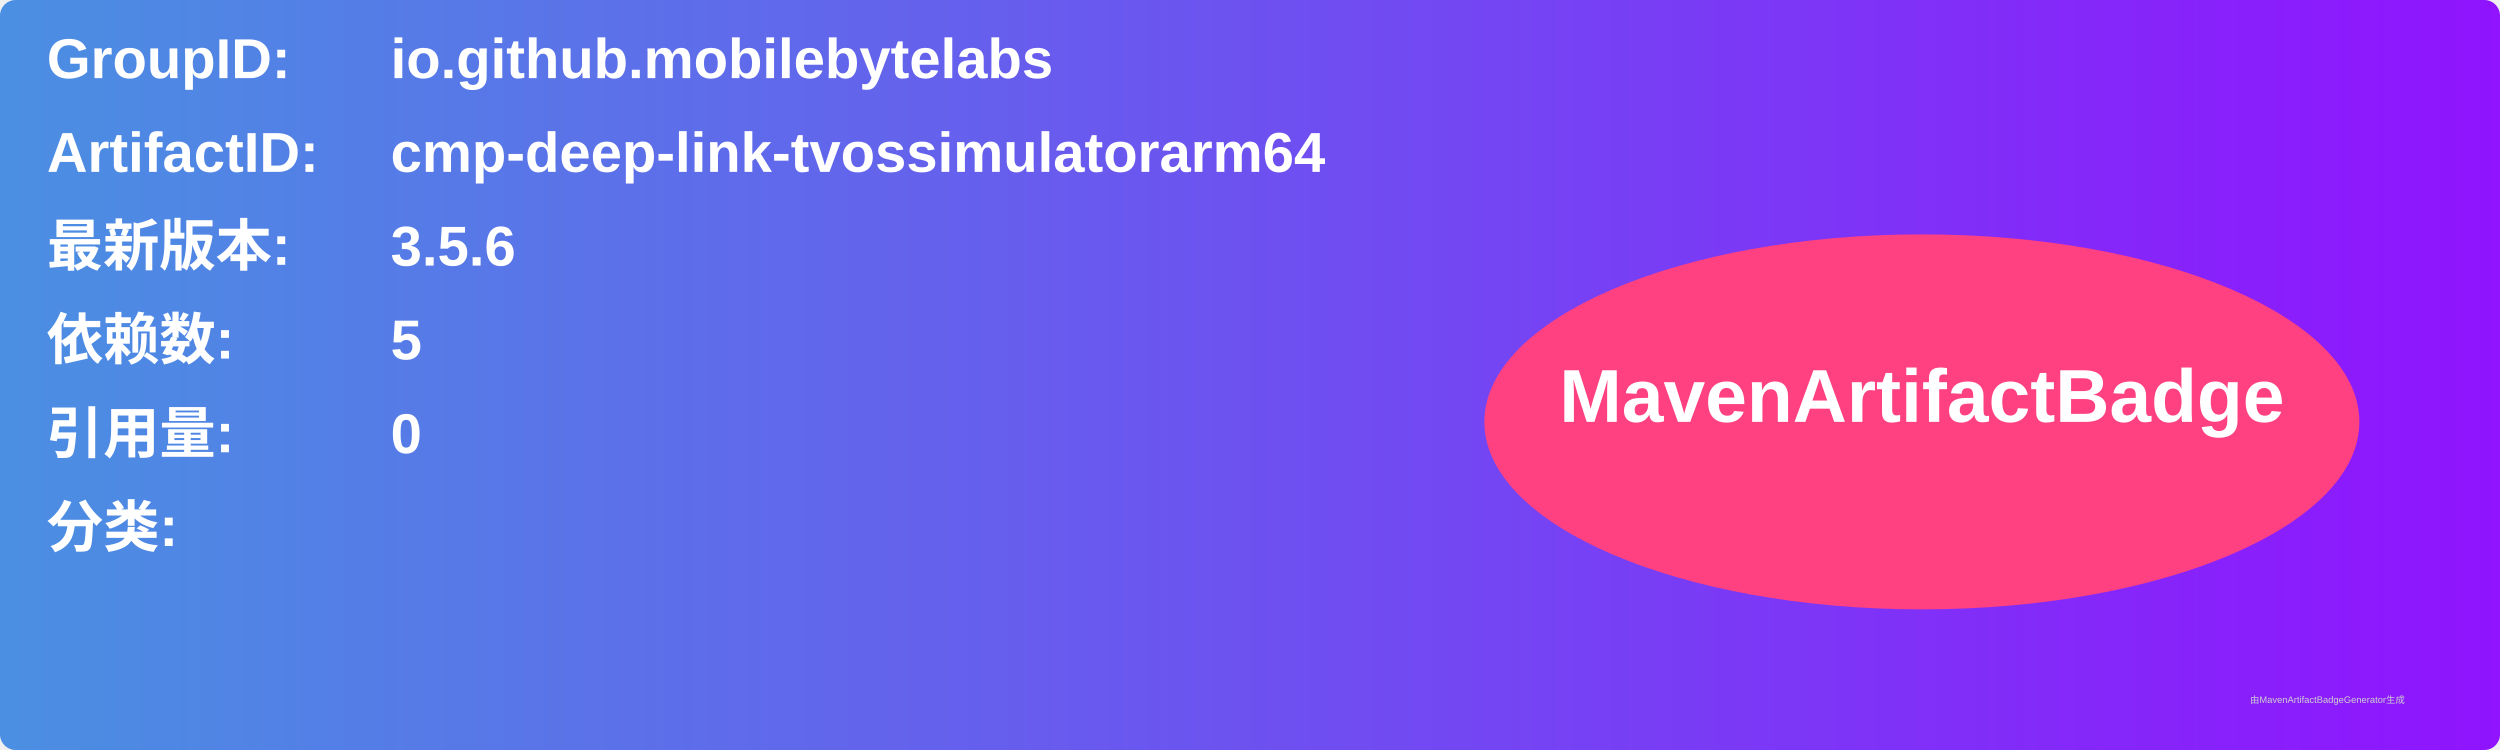
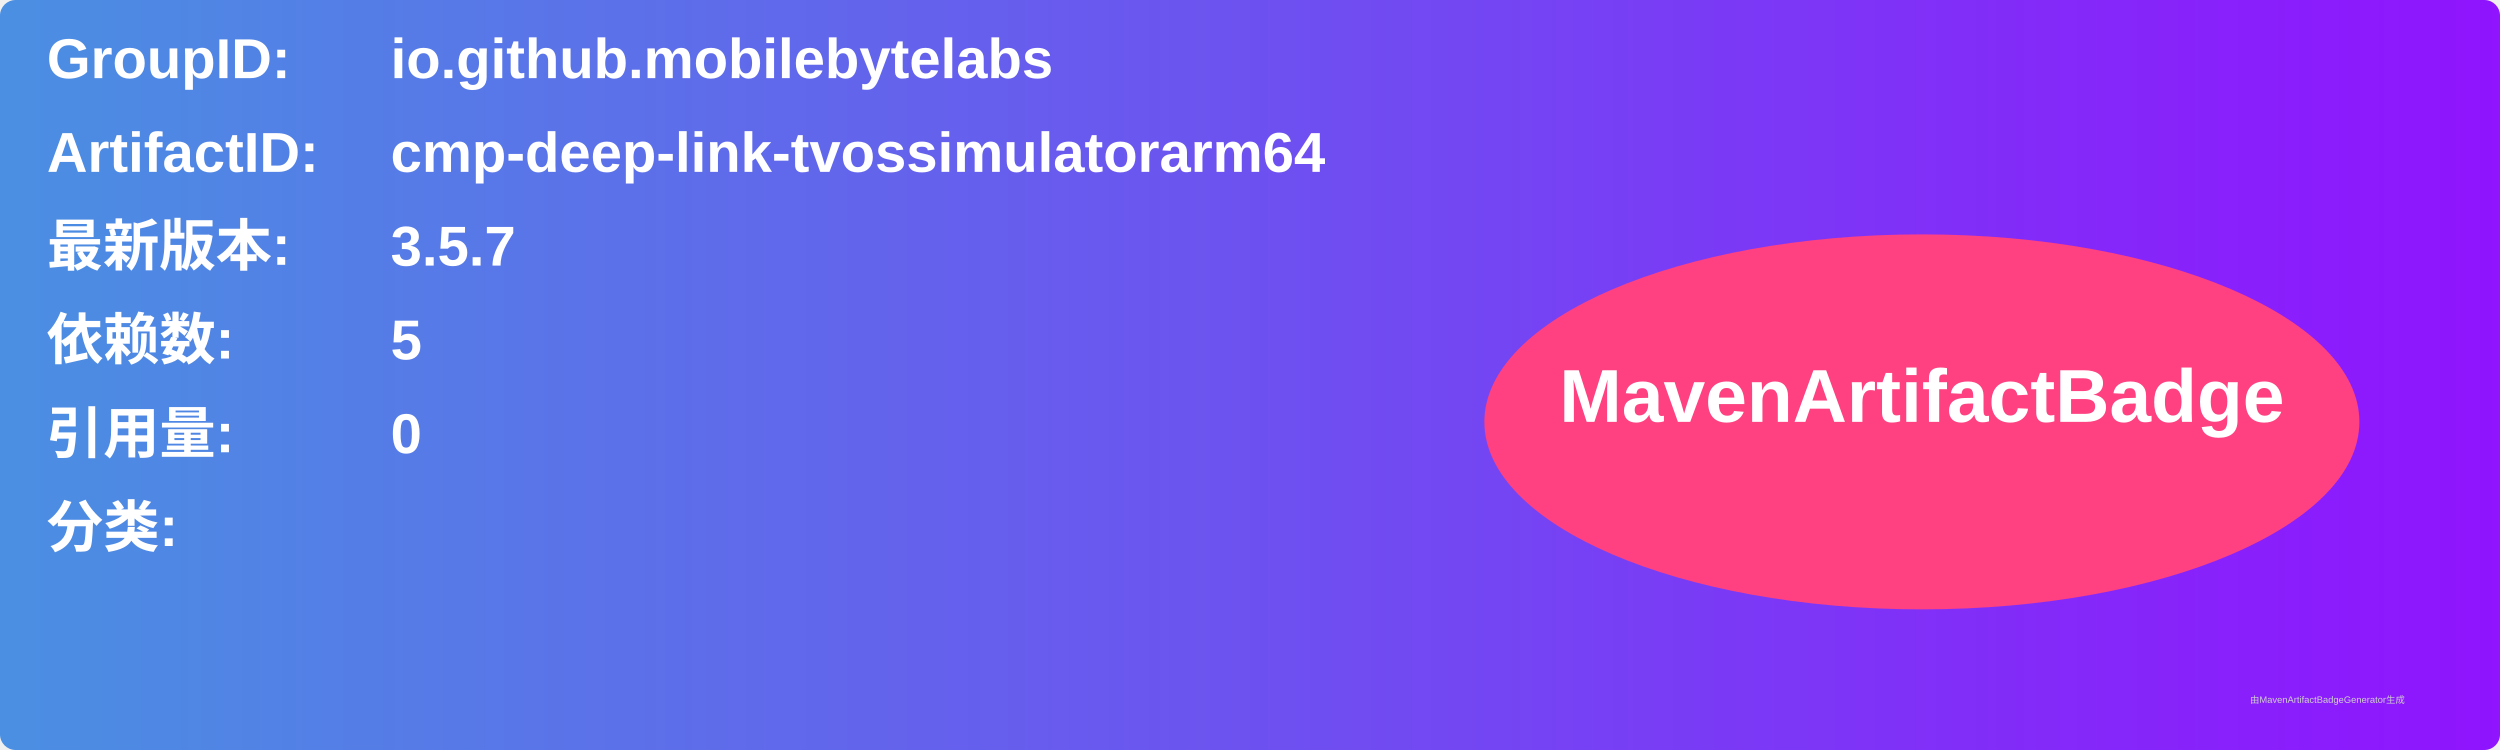
<svg xmlns="http://www.w3.org/2000/svg" width="800" height="240" viewBox="0 0 800 240">
  <linearGradient id="grad" x1="0%" y1="0%" x2="100%" y2="0%">
    <stop offset="0%" stop-color="#4a90e2" />
    <stop offset="100%" stop-color="#9013fe" />
  </linearGradient>
  <rect width="100%" height="100%" rx="5" ry="5" fill="url(#grad)" />
  <g transform="translate(15, 15)">
    <text x="0" y="10" font-family="Arial" font-size="18" fill="white" font-weight="bold" width="260">GroupID:</text>
    <text x="110" y="10" font-family="Arial" font-size="18" fill="white" font-weight="bold" width="460">io.github.mobilebytelabs</text>
    <text x="0" y="40" font-family="Arial" font-size="18" fill="white" font-weight="bold" width="260">ArtifactID:</text>
    <text x="110" y="40" font-family="Arial" font-size="18" fill="white" font-weight="bold" width="460">cmp-deep-link-tvossimulatorarm64</text>
    <text x="0" y="70" font-family="Arial" font-size="18" fill="white" font-weight="bold">最新版本:</text>
    <text x="110" y="70" font-family="Arial" font-size="18" fill="white" font-weight="bold">
-       <tspan font-weight="bold">3.5.6</tspan>
+       <tspan font-weight="bold">3.5.7</tspan>
    </text>
    <text x="0" y="100" font-family="Arial" font-size="18" fill="white" font-weight="bold">依赖数: </text>
    <text x="110" y="100" font-family="Arial" font-size="18" fill="white">
      <tspan font-weight="bold">5</tspan>
    </text>
    <text x="0" y="130" font-family="Arial" font-size="18" fill="white" font-weight="bold">引用量: </text>
    <text x="110" y="130" font-family="Arial" font-size="18" fill="white">
      <tspan font-weight="bold">0</tspan>
    </text>
    <text x="0" y="160" font-family="Arial" font-size="18" fill="white" font-weight="bold">分类:</text>
    <text x="10" y="190" font-family="Arial" font-size="10" fill="white">
      <tspan font-weight="bold" />
    </text>
    <ellipse cx="600" cy="120" rx="140" ry="60" fill="#ff4081" />
    <text x="600" y="120" text-anchor="middle" font-family="Arial" font-size="24" fill="white" font-weight="bold">MavenArtifactBadge</text>
  </g>
  <text x="720" y="225" font-family="Arial" font-size="3" fill="#d0d0d0">由MavenArtifactBadgeGenerator生成</text>
</svg>
